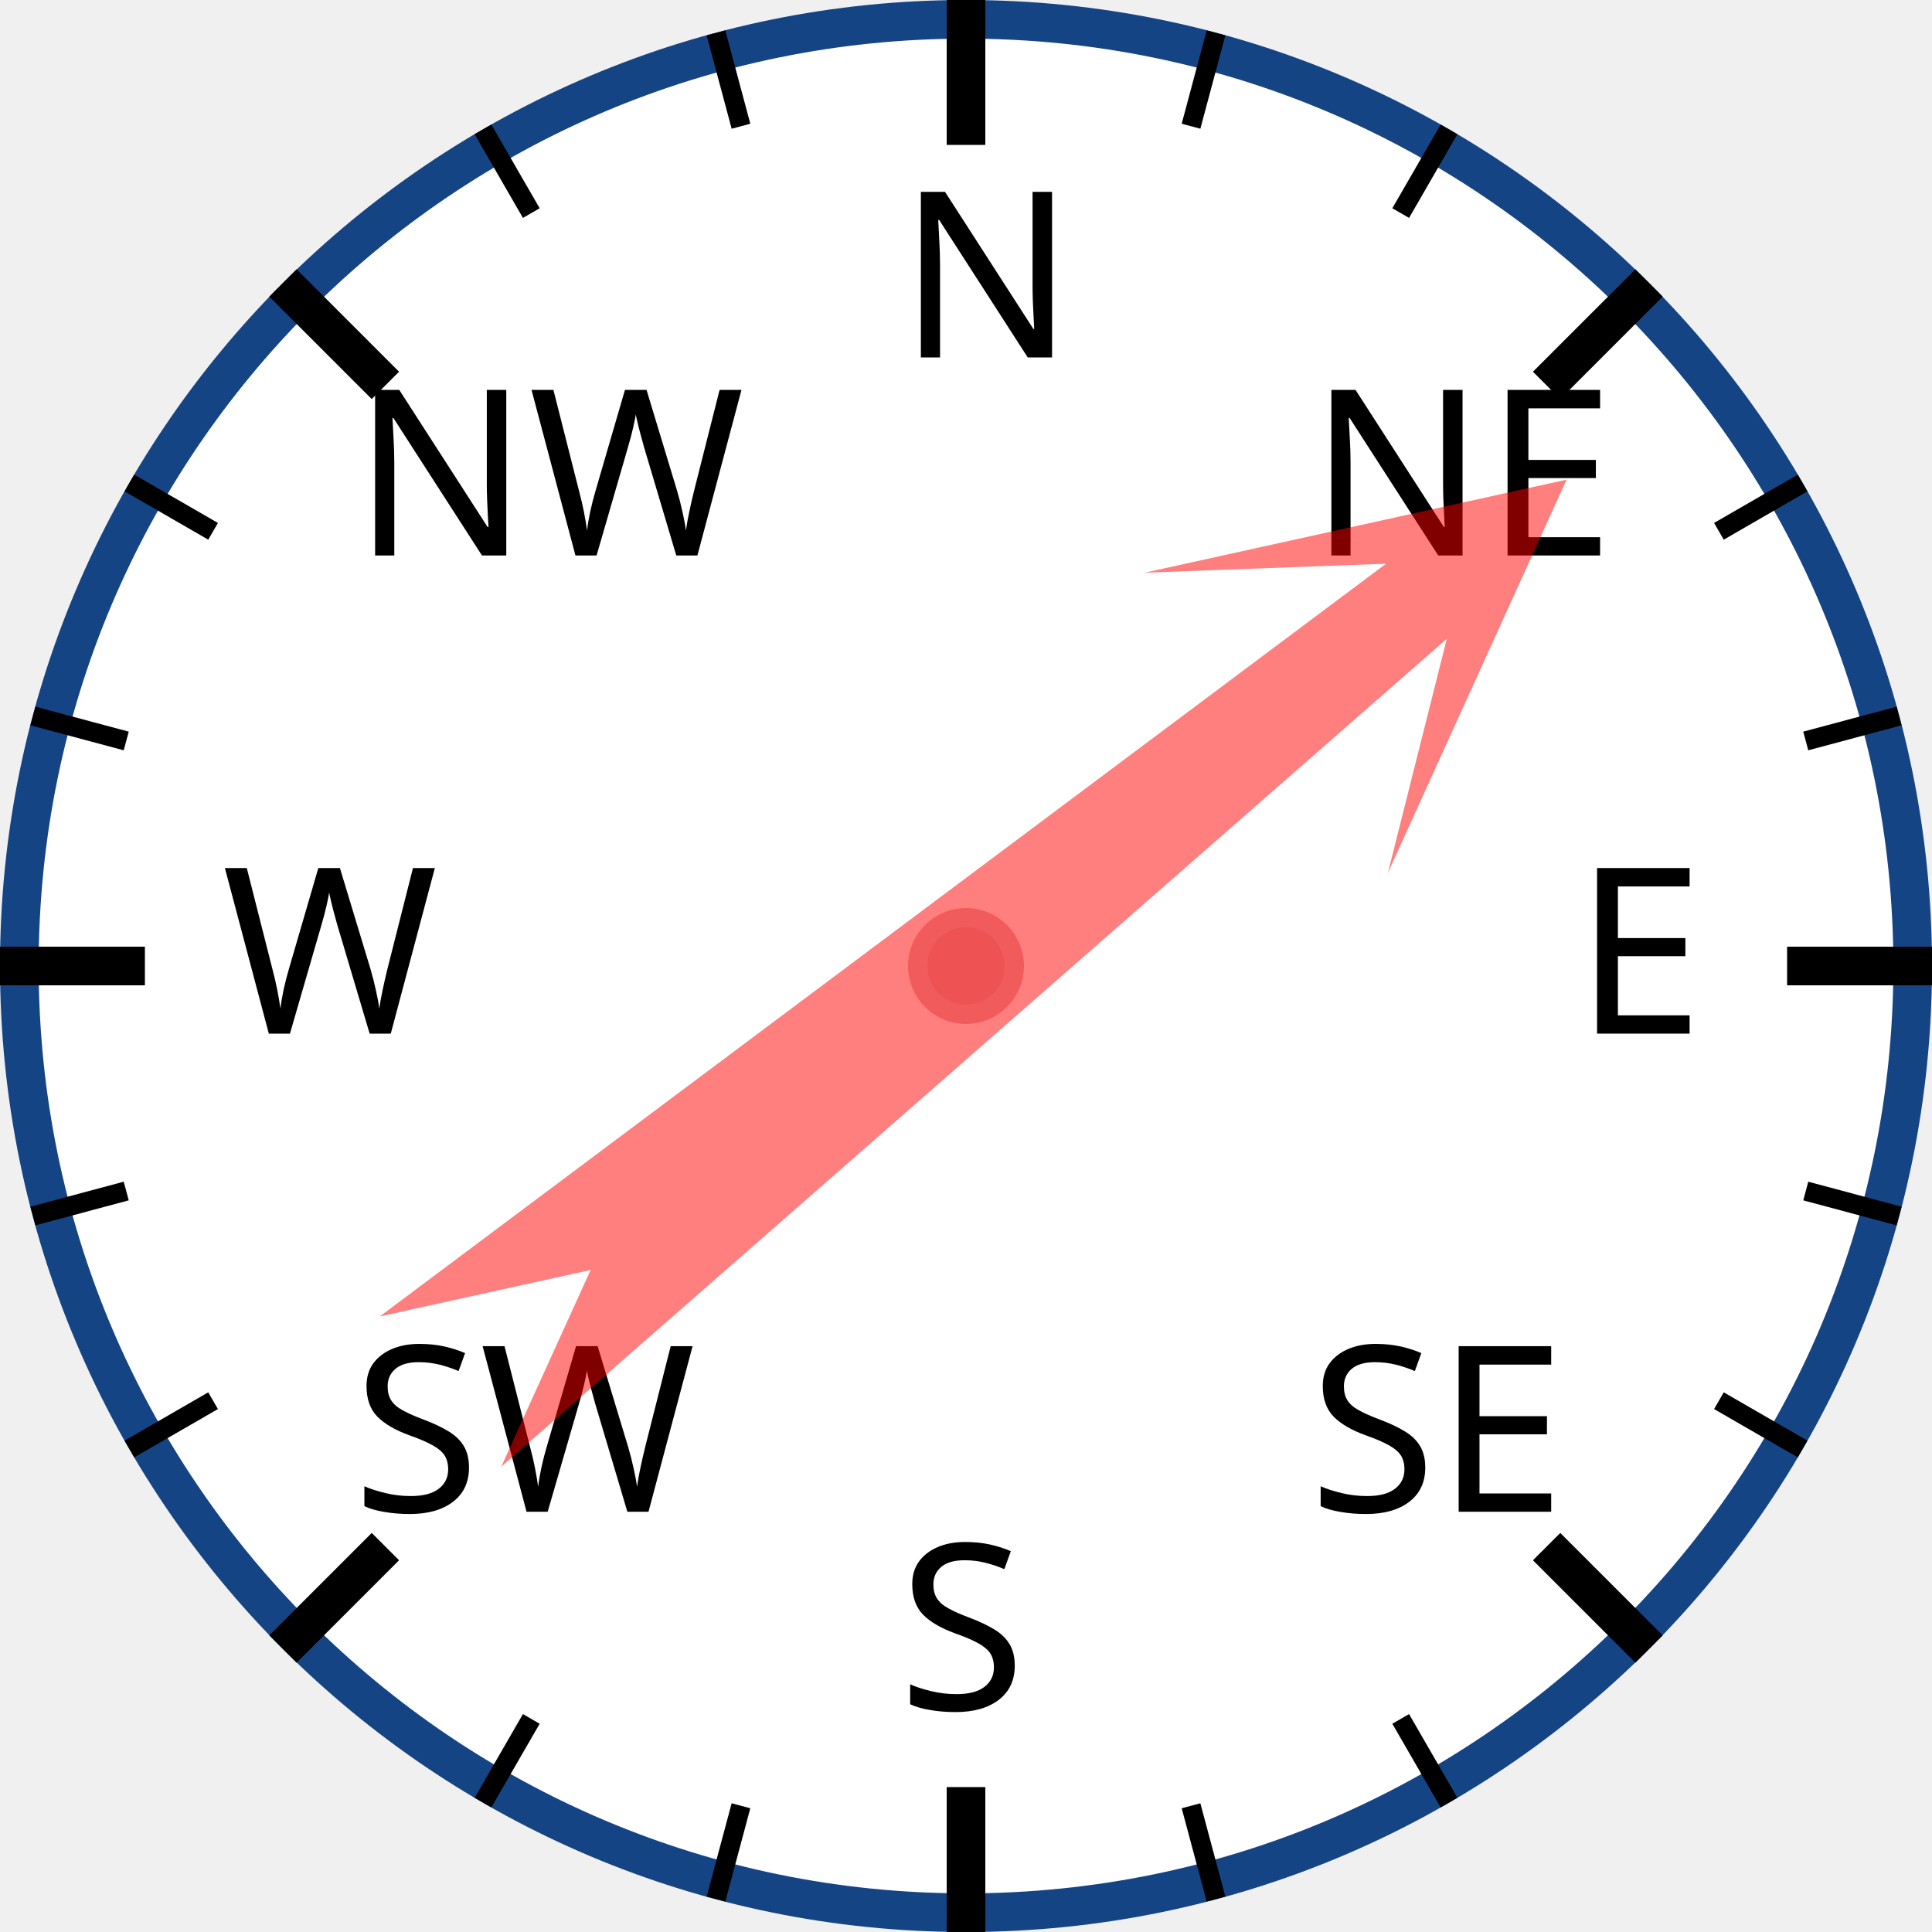
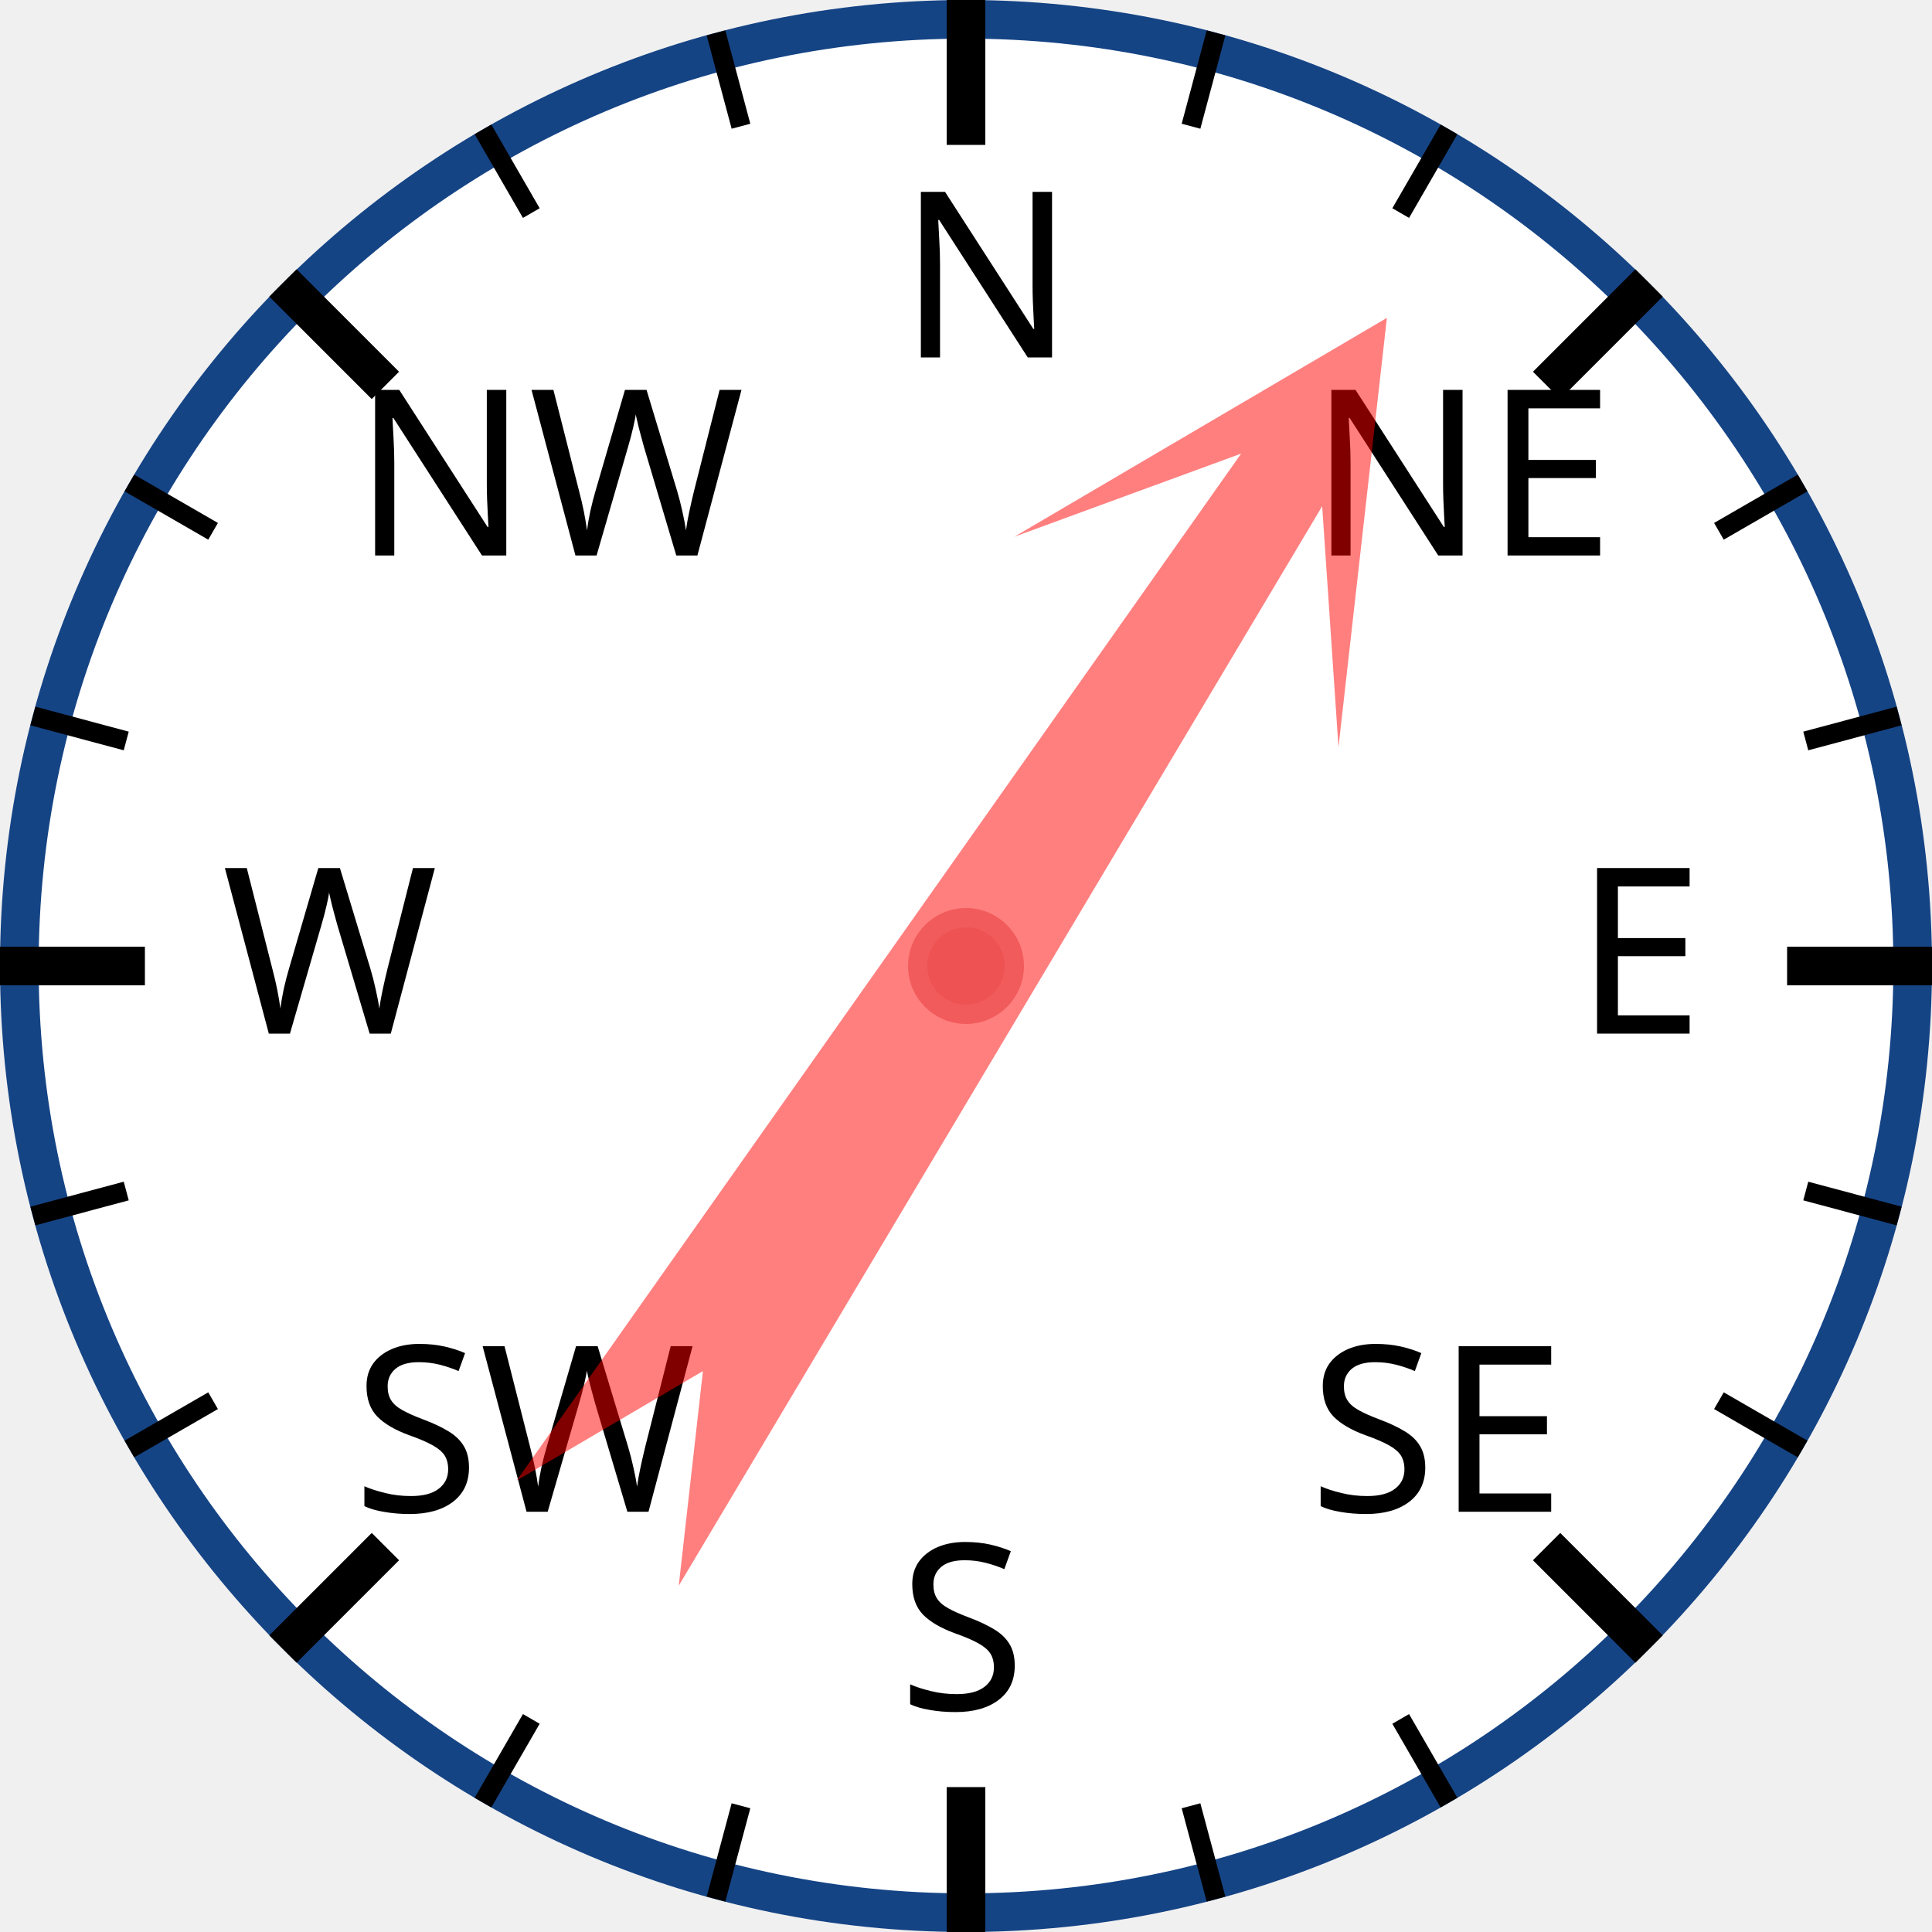
<svg xmlns="http://www.w3.org/2000/svg" width="120px" height="120px" viewBox="0 0 200 200">
  <circle cx="100" cy="100" r="98" style="fill: white; stroke: #154485; stroke-width: 4;" />
  <text x="93.0" y="37.0" style="font-family: sans-serif; font-size: 18pt;">N</text>
  <line x1="100.0" y1="0.0" x2="100.0" y2="15.0" style="stroke: black; stroke-width: 4;" />
  <line x1="74.118" y1="3.407" x2="76.706" y2="13.067" style="stroke: black; stroke-width: 2;" />
  <line x1="50" y1="13.397" x2="55" y2="22.058" style="stroke: black; stroke-width: 2;" />
  <text x="36.503" y="57.503" style="font-family: sans-serif; font-size: 18pt;">NW</text>
  <line x1="29.289" y1="29.289" x2="39.896" y2="39.896" style="stroke: black; stroke-width: 4;" />
  <line x1="13.397" y1="50" x2="22.058" y2="55" style="stroke: black; stroke-width: 2;" />
  <line x1="3.407" y1="74.118" x2="13.067" y2="76.706" style="stroke: black; stroke-width: 2;" />
  <text x="23.0" y="107.0" style="font-family: sans-serif; font-size: 18pt;">W</text>
  <line x1="0.0" y1="100.0" x2="15.0" y2="100.0" style="stroke: black; stroke-width: 4;" />
  <line x1="3.407" y1="125.882" x2="13.067" y2="123.294" style="stroke: black; stroke-width: 2;" />
  <line x1="13.397" y1="150" x2="22.058" y2="145" style="stroke: black; stroke-width: 2;" />
  <text x="36.503" y="156.497" style="font-family: sans-serif; font-size: 18pt;">SW</text>
  <line x1="29.289" y1="170.711" x2="39.896" y2="160.104" style="stroke: black; stroke-width: 4;" />
  <line x1="50" y1="186.603" x2="55" y2="177.942" style="stroke: black; stroke-width: 2;" />
  <line x1="74.118" y1="196.593" x2="76.706" y2="186.933" style="stroke: black; stroke-width: 2;" />
  <text x="93" y="177.0" style="font-family: sans-serif; font-size: 18pt;">S</text>
  <line x1="100" y1="200.0" x2="100" y2="185.0" style="stroke: black; stroke-width: 4;" />
  <line x1="125.882" y1="196.593" x2="123.294" y2="186.933" style="stroke: black; stroke-width: 2;" />
  <line x1="150.0" y1="186.603" x2="145.0" y2="177.942" style="stroke: black; stroke-width: 2;" />
  <text x="135.497" y="156.497" style="font-family: sans-serif; font-size: 18pt;">SE</text>
  <line x1="170.711" y1="170.711" x2="160.104" y2="160.104" style="stroke: black; stroke-width: 4;" />
  <line x1="186.603" y1="150" x2="177.942" y2="145" style="stroke: black; stroke-width: 2;" />
  <line x1="196.593" y1="125.882" x2="186.933" y2="123.294" style="stroke: black; stroke-width: 2;" />
  <text x="163.0" y="107" style="font-family: sans-serif; font-size: 18pt;">E</text>
  <line x1="200.0" y1="100" x2="185.0" y2="100" style="stroke: black; stroke-width: 4;" />
  <line x1="196.593" y1="74.118" x2="186.933" y2="76.706" style="stroke: black; stroke-width: 2;" />
  <line x1="186.603" y1="50" x2="177.942" y2="55" style="stroke: black; stroke-width: 2;" />
  <text x="135.497" y="57.503" style="font-family: sans-serif; font-size: 18pt;">NE</text>
  <line x1="170.711" y1="29.289" x2="160.104" y2="39.896" style="stroke: black; stroke-width: 4;" />
  <line x1="150" y1="13.397" x2="145" y2="22.058" style="stroke: black; stroke-width: 2;" />
  <line x1="125.882" y1="3.407" x2="123.294" y2="13.067" style="stroke: black; stroke-width: 2;" />
-   <polygon points="100 20 120 60 105 40 110 170 100 150 90 170 95 40 80 60" style="fill: red; fill-opacity: 0.5;" transform="rotate(51,100,100)" />
+   <polygon points="100 20 120 60 105 40 110 170 100 150 90 170 95 40 80 60" style="fill: red; fill-opacity: 0.5;" transform="rotate(33,100,100)" />
  <circle cx="100" cy="100" r="5" style="fill: #EE5252; stroke: #F25B5B; stroke-width: 2;" />
</svg>
